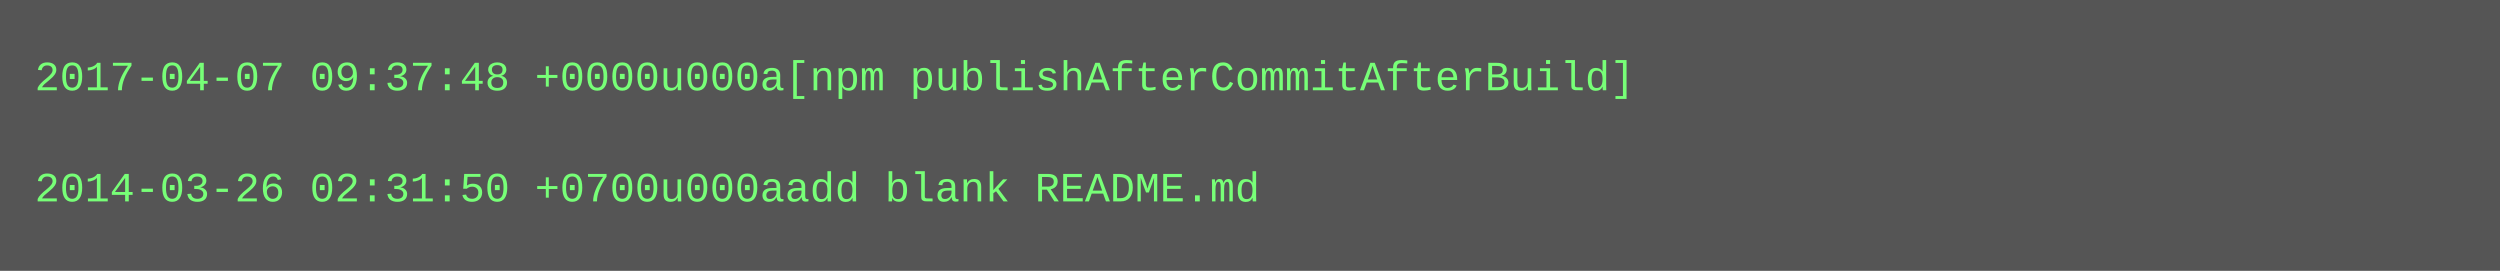
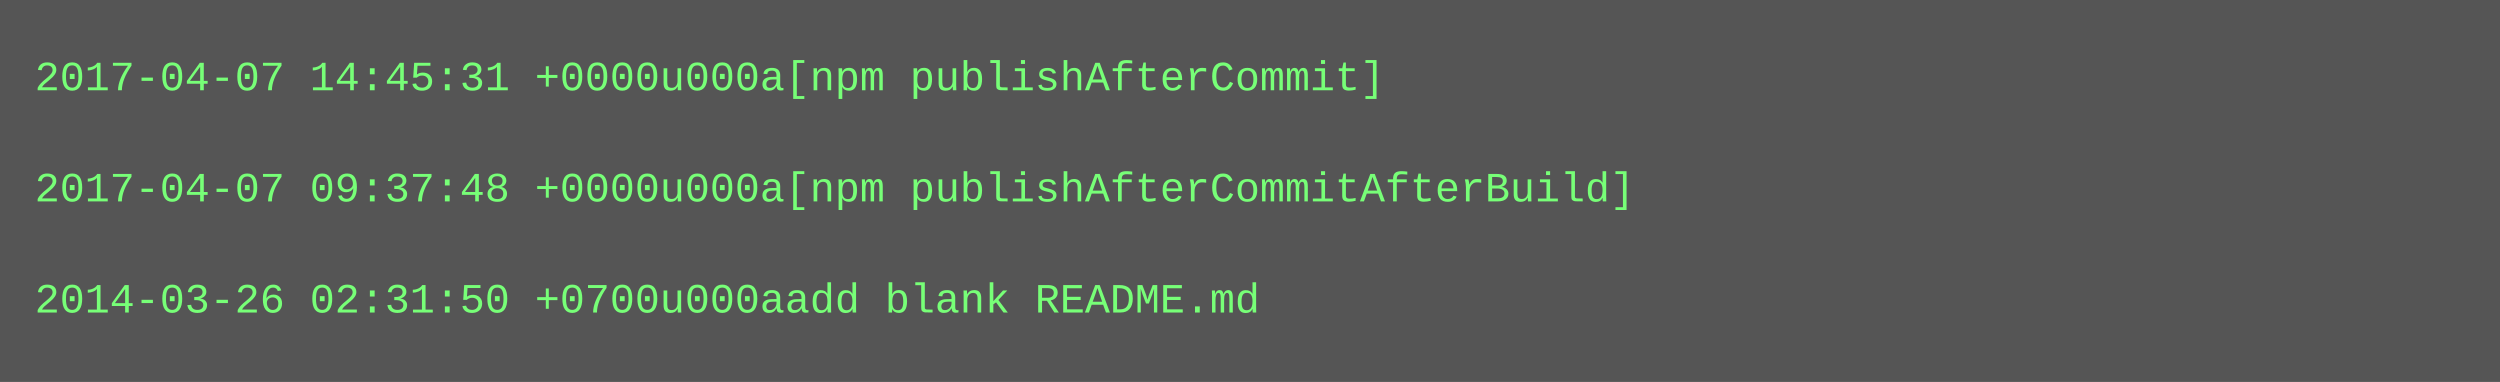
- <svg xmlns="http://www.w3.org/2000/svg" height="78" width="720">
-   <rect height="78" fill="#555" width="720" />
+ <svg xmlns="http://www.w3.org/2000/svg" height="110" width="720">
+   <rect height="110" fill="#555" width="720" />
  <text fill="#7f7" font-family="Courier New" font-size="12" xml:space="preserve">
-     <tspan x="10" y="26">2017-04-07 09:37:48 +0000u000a[npm publishAfterCommitAfterBuild]</tspan>
+     <tspan x="10" y="26">2017-04-07 14:45:31 +0000u000a[npm publishAfterCommit]</tspan>
    <tspan x="10" y="42" />
-     <tspan x="10" y="58">2014-03-26 02:31:50 +0700u000aadd blank README.md</tspan>
+     <tspan x="10" y="58">2017-04-07 09:37:48 +0000u000a[npm publishAfterCommitAfterBuild]</tspan>
+     <tspan x="10" y="74" />
+     <tspan x="10" y="90">2014-03-26 02:31:50 +0700u000aadd blank README.md</tspan>
  </text>
</svg>
